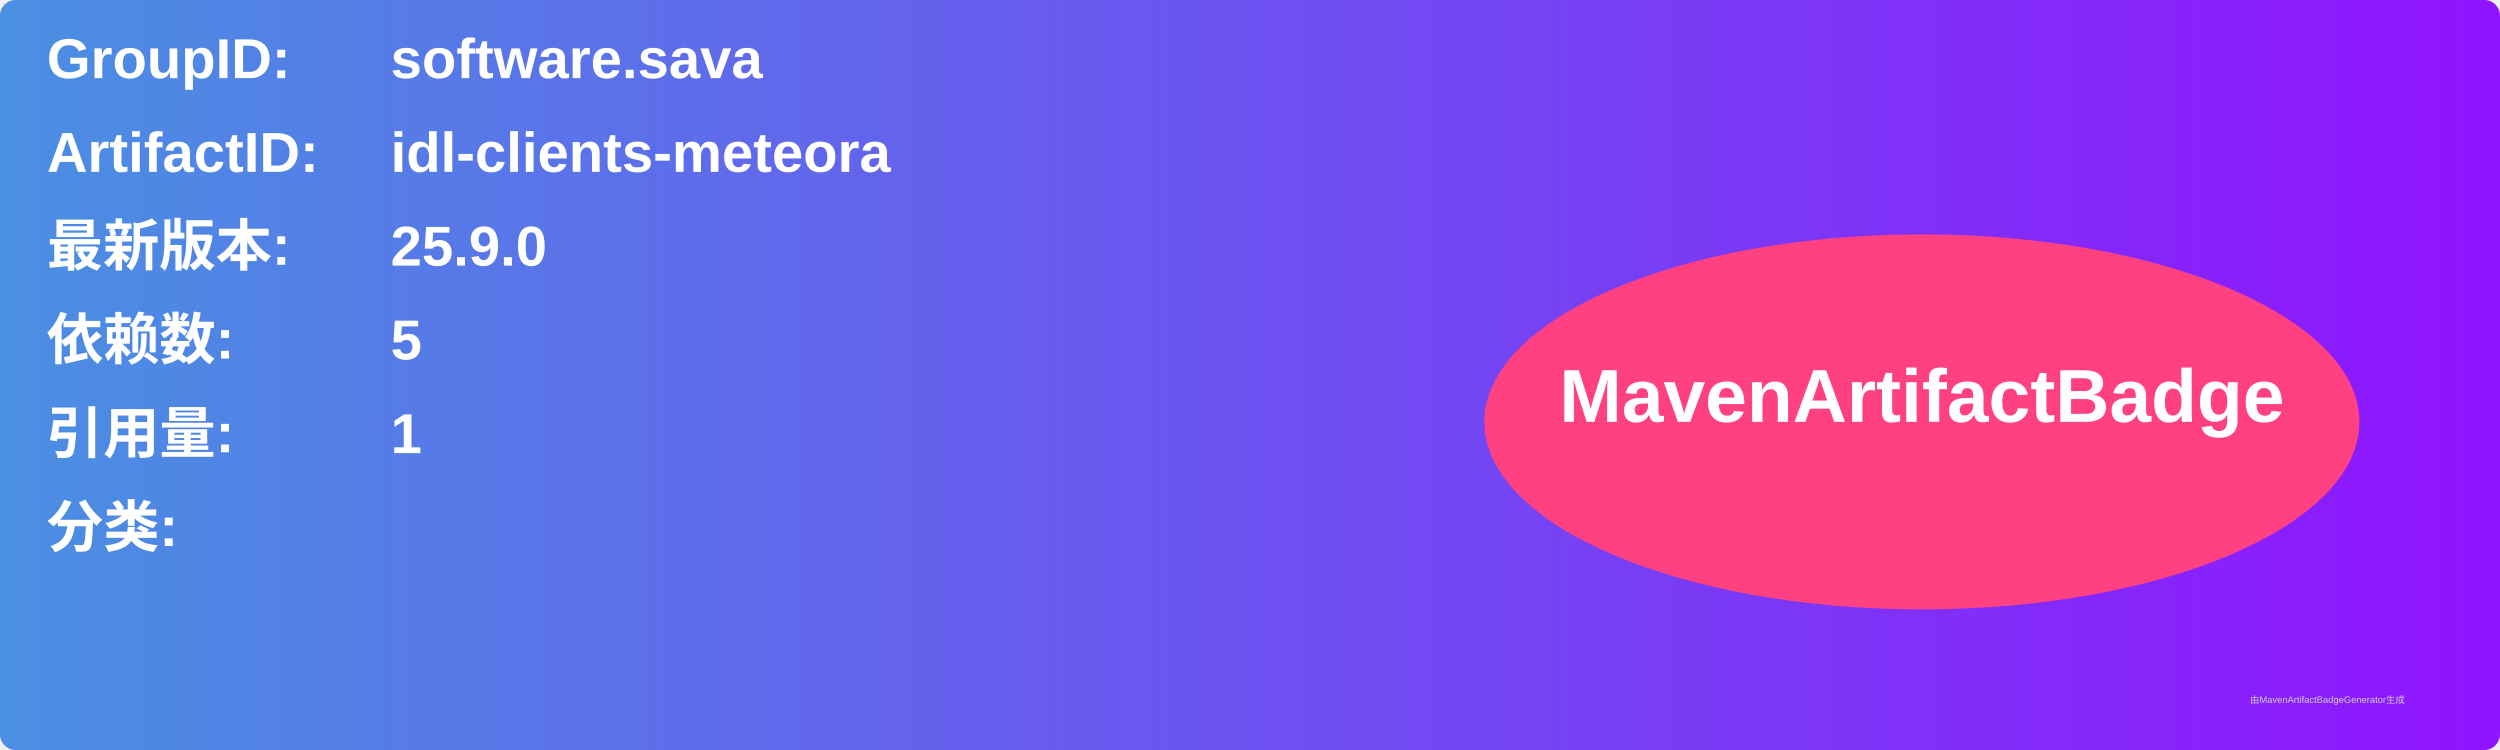
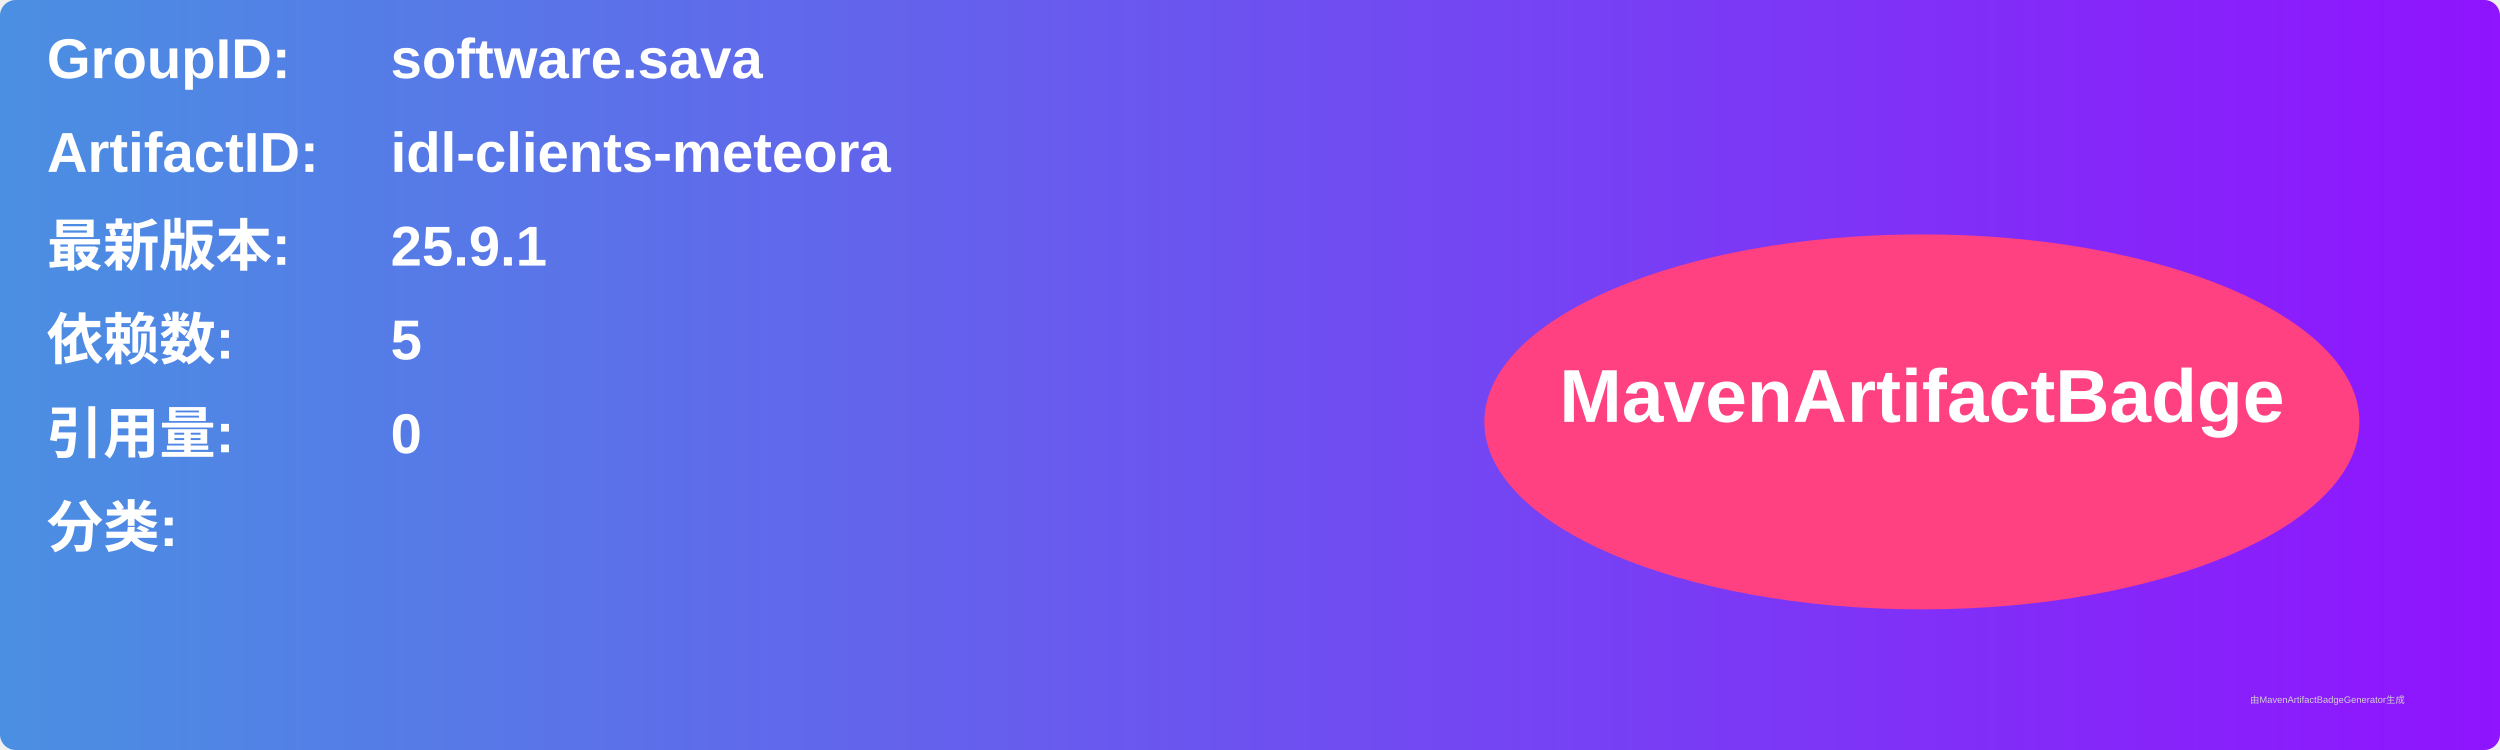
<svg xmlns="http://www.w3.org/2000/svg" width="800" height="240" viewBox="0 0 800 240">
  <linearGradient id="grad" x1="0%" y1="0%" x2="100%" y2="0%">
    <stop offset="0%" stop-color="#4a90e2" />
    <stop offset="100%" stop-color="#9013fe" />
  </linearGradient>
  <rect width="100%" height="100%" rx="5" ry="5" fill="url(#grad)" />
  <g transform="translate(15, 15)">
    <text x="0" y="10" font-family="Arial" font-size="18" fill="white" font-weight="bold" width="260">GroupID:</text>
    <text x="110" y="10" font-family="Arial" font-size="18" fill="white" font-weight="bold" width="460">software.sava</text>
    <text x="0" y="40" font-family="Arial" font-size="18" fill="white" font-weight="bold" width="260">ArtifactID:</text>
    <text x="110" y="40" font-family="Arial" font-size="18" fill="white" font-weight="bold" width="460">idl-clients-meteora</text>
    <text x="0" y="70" font-family="Arial" font-size="18" fill="white" font-weight="bold">最新版本:</text>
    <text x="110" y="70" font-family="Arial" font-size="18" fill="white" font-weight="bold">
-       <tspan font-weight="bold">25.9.0</tspan>
+       <tspan font-weight="bold">25.9.1</tspan>
    </text>
    <text x="0" y="100" font-family="Arial" font-size="18" fill="white" font-weight="bold">依赖数: </text>
    <text x="110" y="100" font-family="Arial" font-size="18" fill="white">
      <tspan font-weight="bold">5</tspan>
    </text>
    <text x="0" y="130" font-family="Arial" font-size="18" fill="white" font-weight="bold">引用量: </text>
    <text x="110" y="130" font-family="Arial" font-size="18" fill="white">
-       <tspan font-weight="bold">1</tspan>
+       <tspan font-weight="bold">0</tspan>
    </text>
    <text x="0" y="160" font-family="Arial" font-size="18" fill="white" font-weight="bold">分类:</text>
    <text x="10" y="190" font-family="Arial" font-size="10" fill="white">
      <tspan font-weight="bold" />
    </text>
    <ellipse cx="600" cy="120" rx="140" ry="60" fill="#ff4081" />
    <text x="600" y="120" text-anchor="middle" font-family="Arial" font-size="24" fill="white" font-weight="bold">MavenArtifactBadge</text>
  </g>
  <text x="720" y="225" font-family="Arial" font-size="3" fill="#d0d0d0">由MavenArtifactBadgeGenerator生成</text>
</svg>
